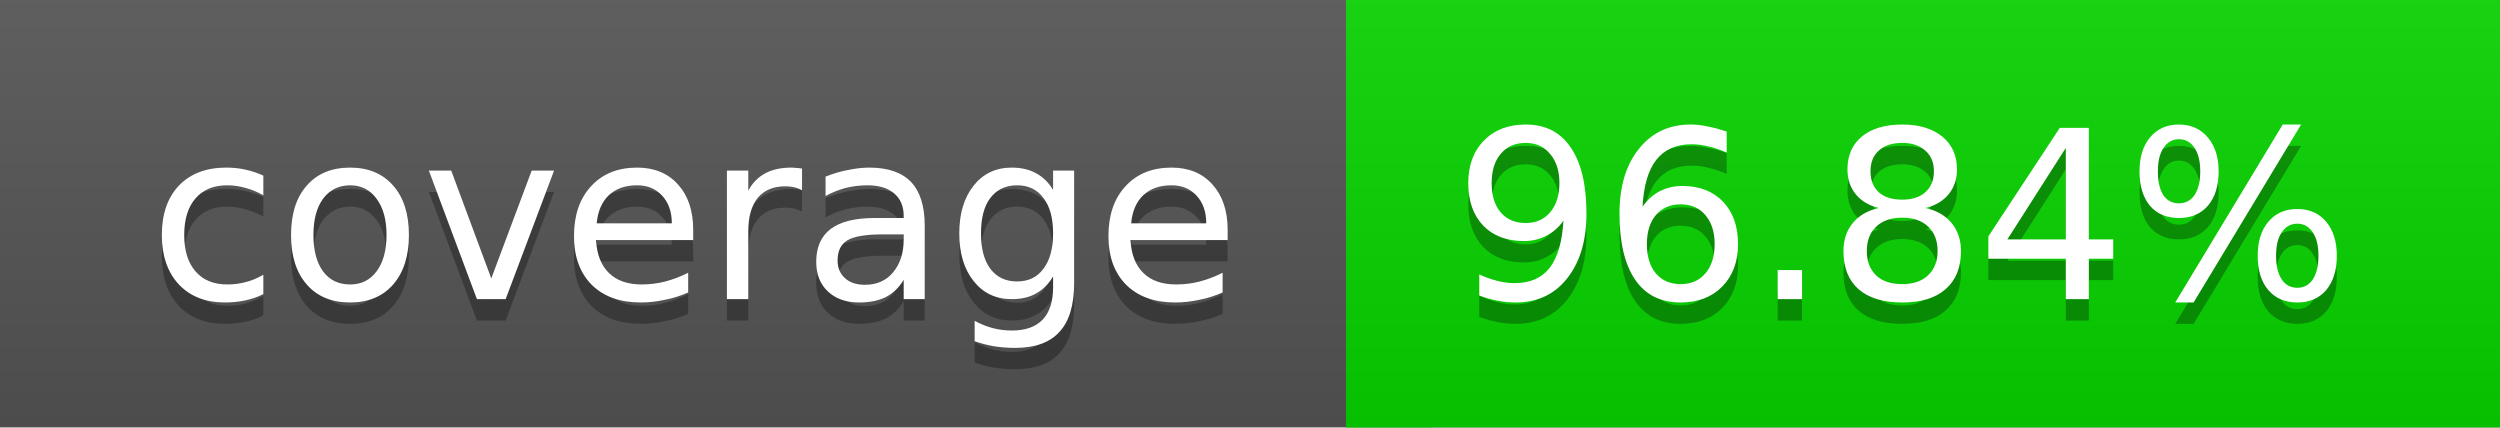
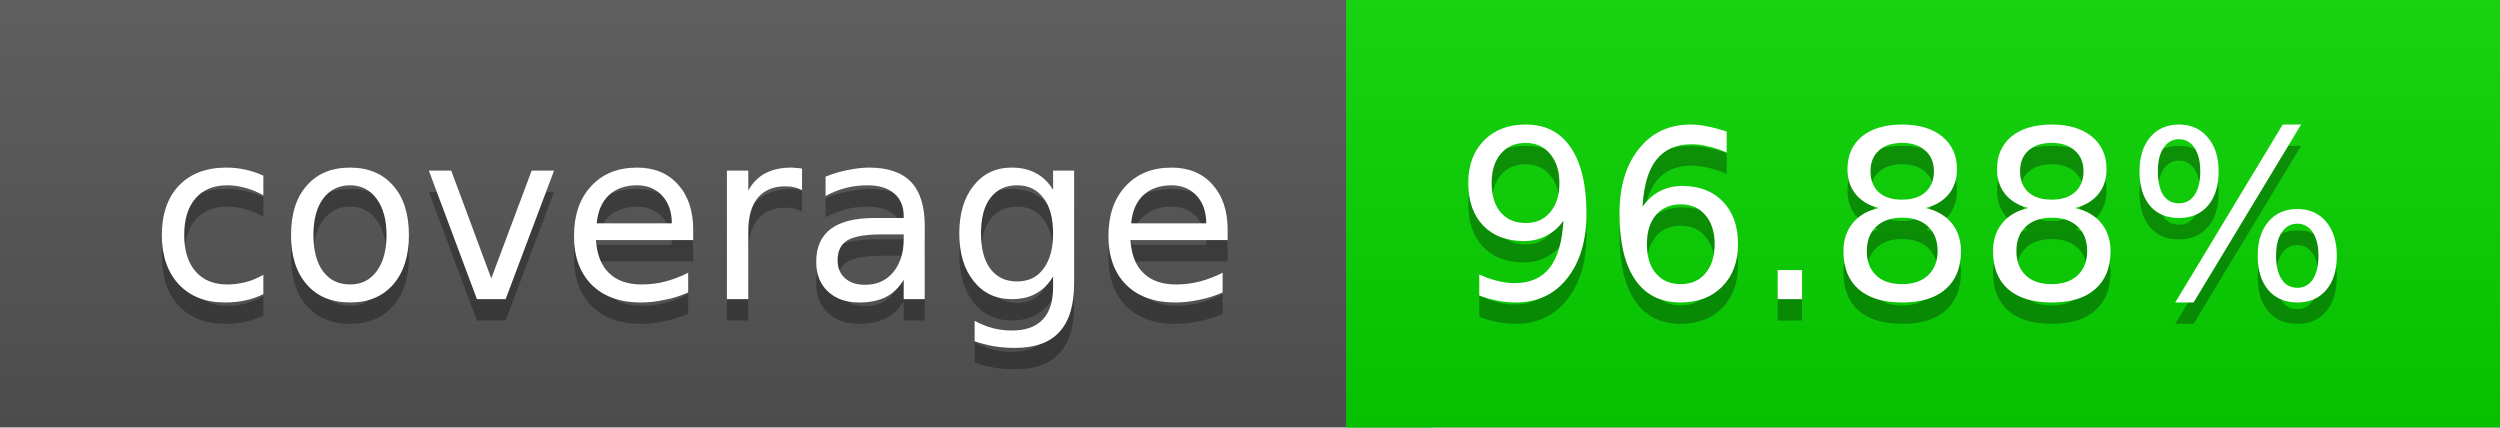
<svg xmlns="http://www.w3.org/2000/svg" width="117" height="20">
  <linearGradient id="a" x2="0" y2="100%">
    <stop offset="0" stop-color="#bbb" stop-opacity=".1" />
    <stop offset="1" stop-opacity=".1" />
  </linearGradient>
  <rect rx="0" width="117" height="20" fill="#555" />
  <rect rx="0" x="63" width="54" height="20" fill="#07d600" />
  <path fill="#07d600" d="M63 0h4v20h-4z" />
  <rect rx="0" width="117" height="20" fill="url(#a)" />
  <g fill="#fff" text-anchor="middle" font-family="DejaVu Sans,Verdana,Geneva,sans-serif" font-size="11">
    <text x="32.5" y="15" fill="#010101" fill-opacity=".3">coverage</text>
    <text x="32.5" y="14">coverage</text>
-     <text x="89" y="15" fill="#010101" fill-opacity=".3">96.84%</text>
-     <text x="89" y="14">96.84%</text>
+     <text x="89" y="15" fill="#010101" fill-opacity=".3">96.88%</text>
+     <text x="89" y="14">96.88%</text>
  </g>
</svg>
